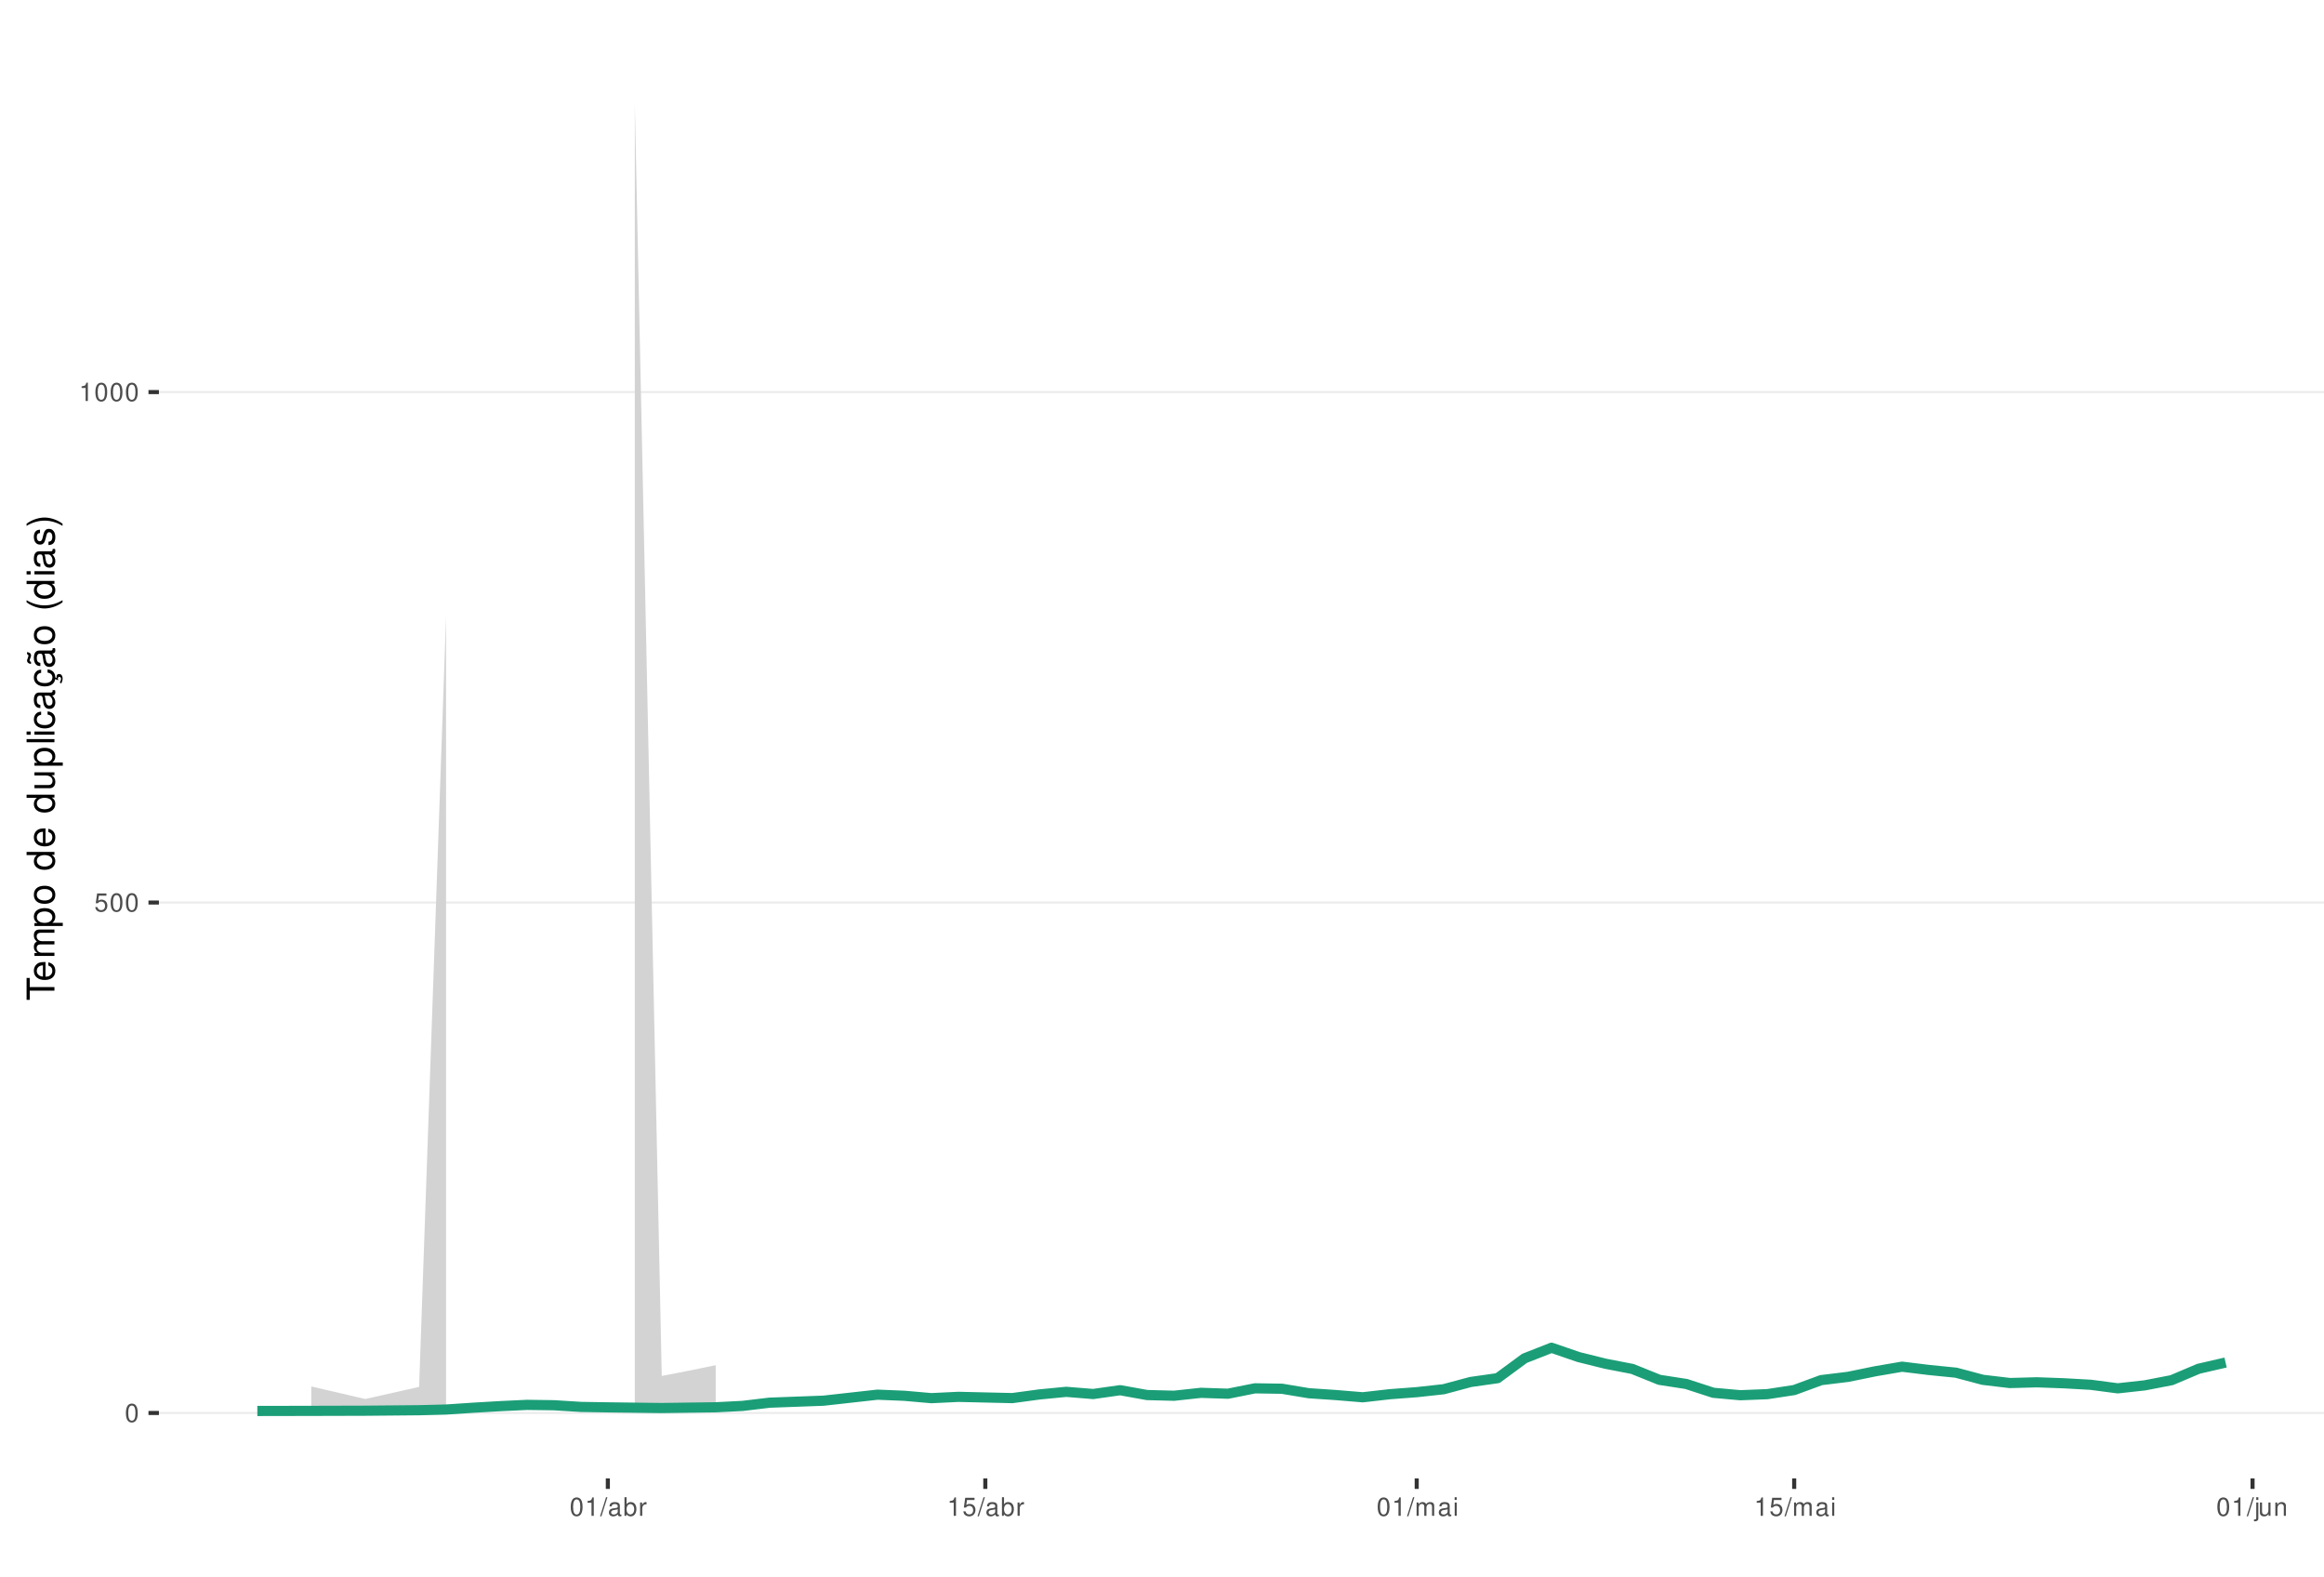
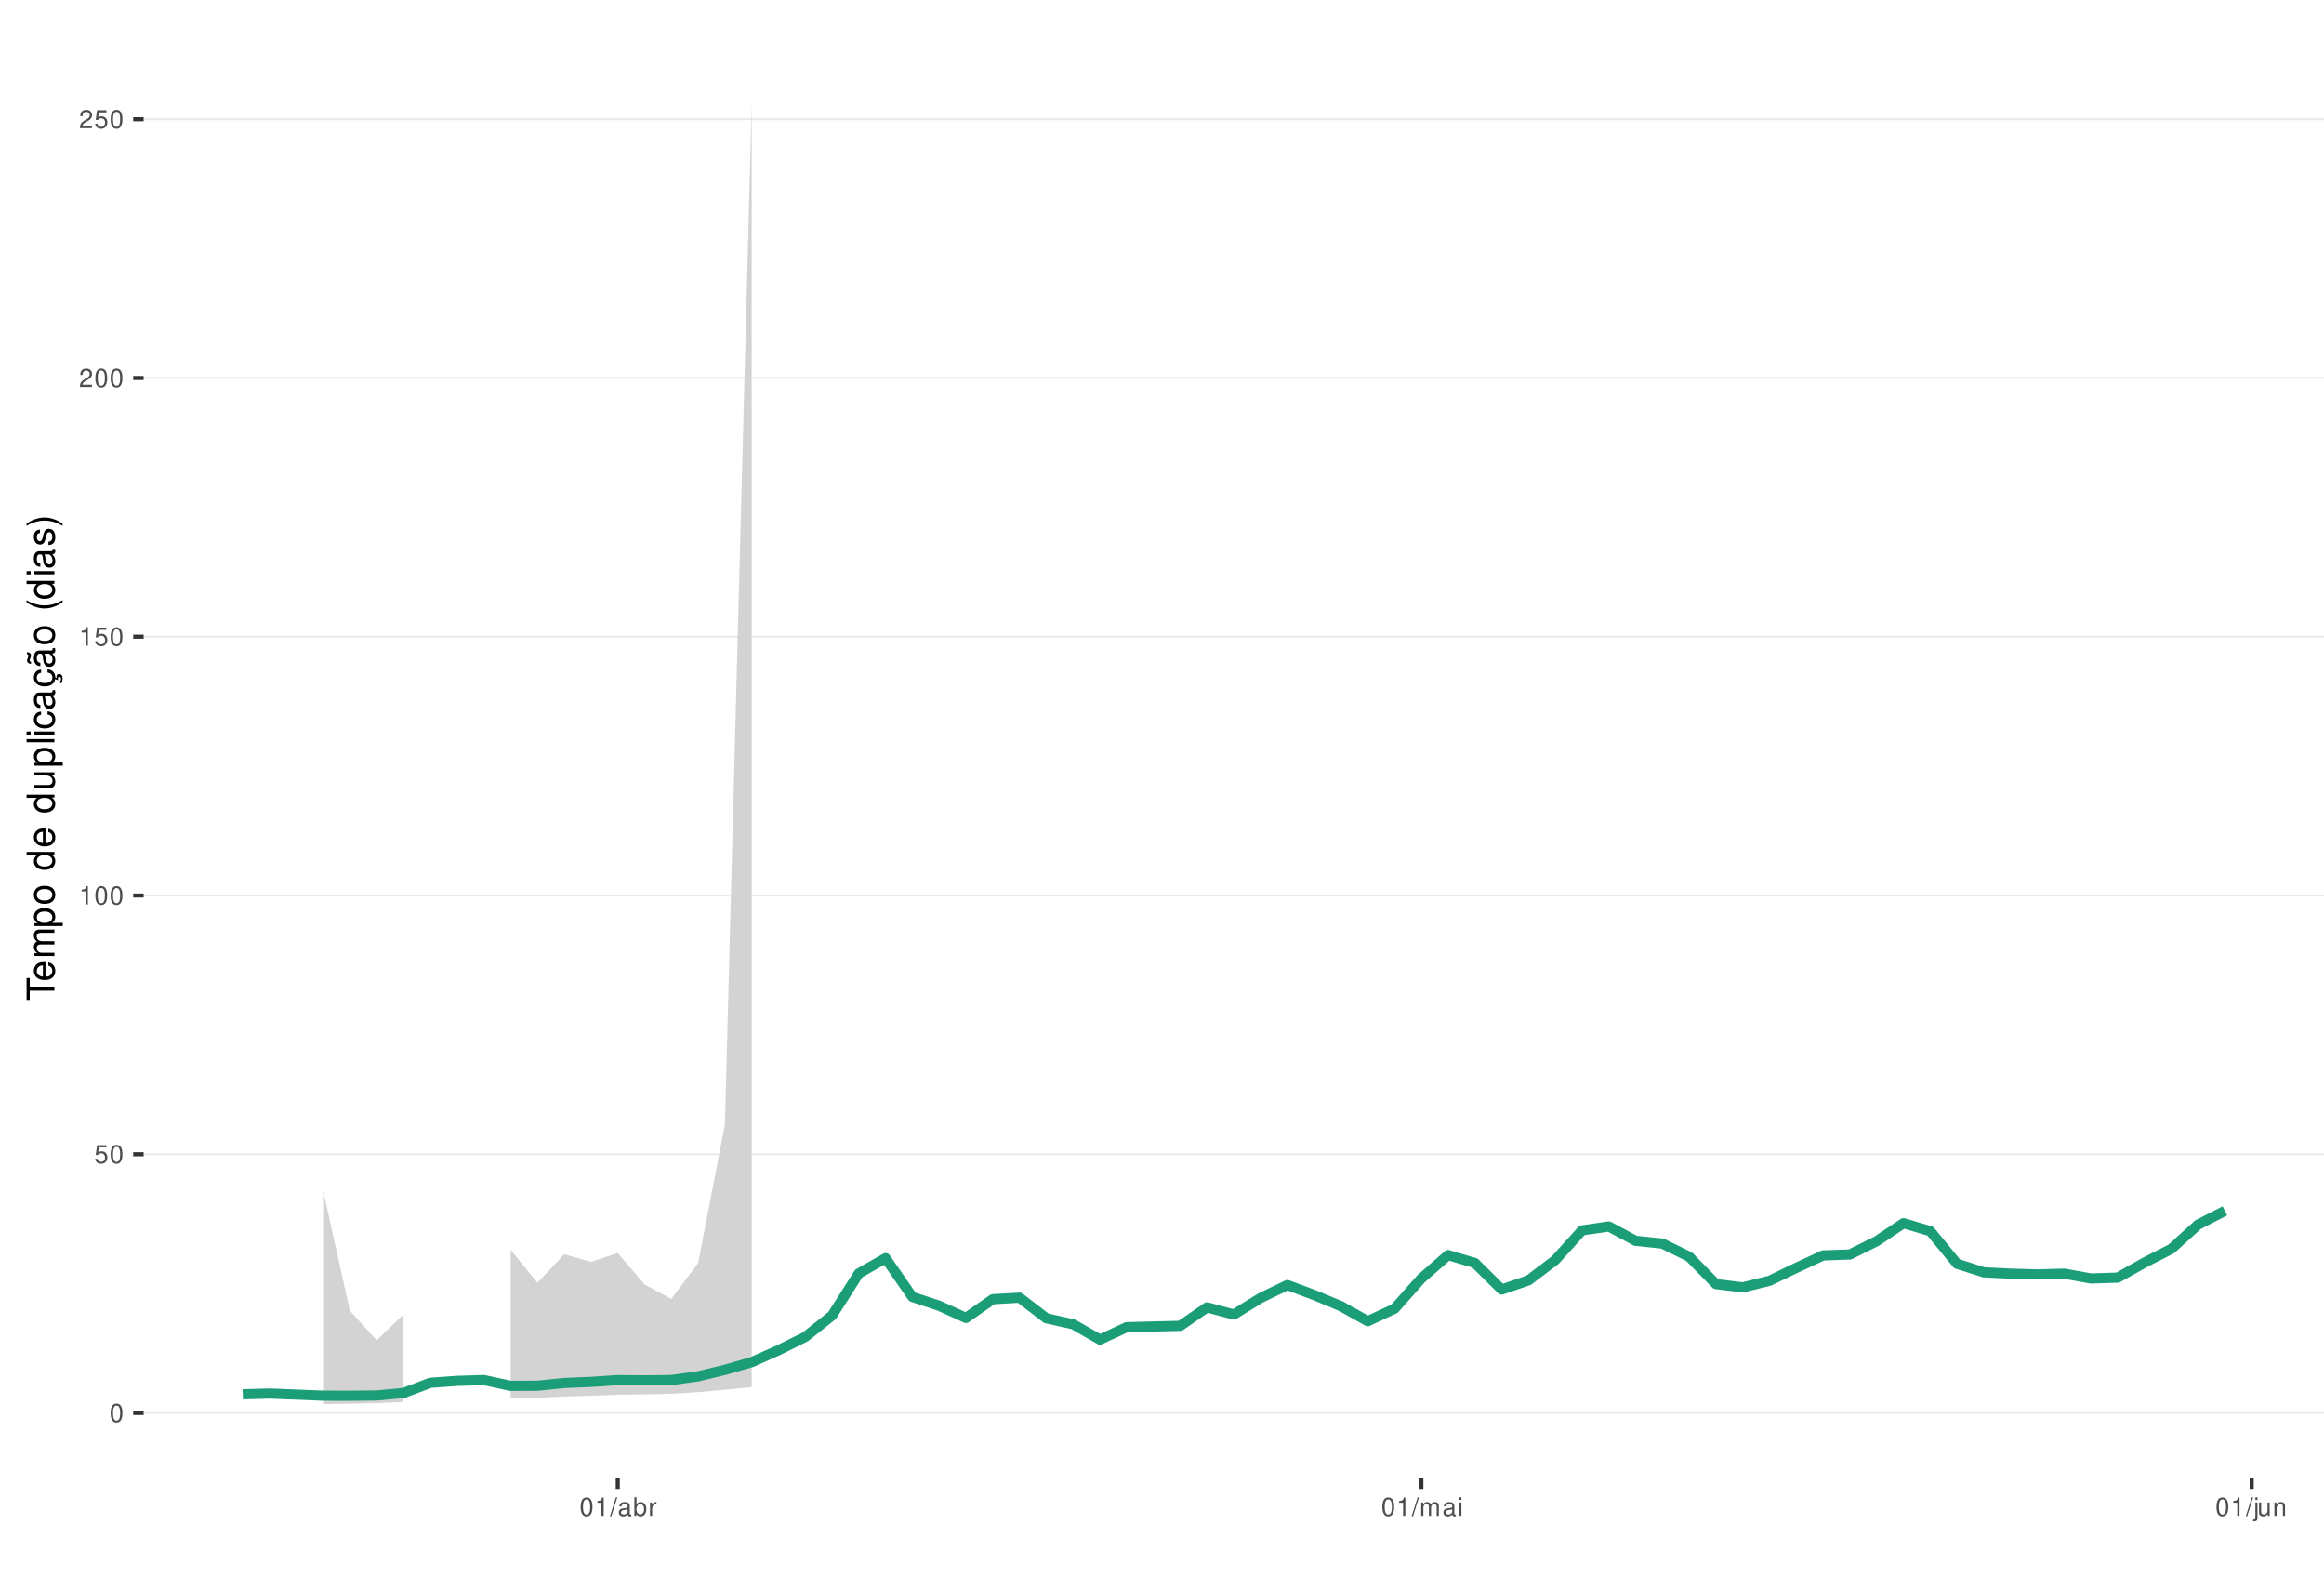
<svg xmlns="http://www.w3.org/2000/svg" xmlns:xlink="http://www.w3.org/1999/xlink" width="609pt" height="413pt" viewBox="0 0 609 413" version="1.1">
  <defs>
    <g>
      <symbol overflow="visible" id="glyph0-0">
        <path style="stroke:none;" d="" />
      </symbol>
      <symbol overflow="visible" id="glyph0-1">
        <path style="stroke:none;" d="M 1.828 -4.812 C 1.391 -4.812 0.984 -4.609 0.75 -4.281 C 0.438 -3.859 0.281 -3.219 0.281 -2.328 C 0.281 -0.703 0.812 0.156 1.828 0.156 C 2.828 0.156 3.375 -0.703 3.375 -2.297 C 3.375 -3.219 3.234 -3.844 2.922 -4.281 C 2.672 -4.625 2.281 -4.812 1.828 -4.812 Z M 1.828 -4.297 C 2.469 -4.297 2.781 -3.641 2.781 -2.344 C 2.781 -0.969 2.469 -0.328 1.812 -0.328 C 1.203 -0.328 0.891 -1 0.891 -2.328 C 0.891 -3.641 1.203 -4.297 1.828 -4.297 Z M 1.828 -4.297 " />
      </symbol>
      <symbol overflow="visible" id="glyph0-2">
        <path style="stroke:none;" d="M 3.172 -4.719 L 0.734 -4.719 L 0.375 -2.156 L 0.922 -2.156 C 1.188 -2.469 1.422 -2.594 1.797 -2.594 C 2.422 -2.594 2.812 -2.156 2.812 -1.453 C 2.812 -0.781 2.422 -0.359 1.781 -0.359 C 1.266 -0.359 0.953 -0.625 0.812 -1.156 L 0.234 -1.156 C 0.312 -0.766 0.375 -0.578 0.516 -0.406 C 0.781 -0.047 1.266 0.156 1.797 0.156 C 2.75 0.156 3.422 -0.547 3.422 -1.531 C 3.422 -2.469 2.797 -3.109 1.891 -3.109 C 1.562 -3.109 1.297 -3.016 1.016 -2.828 L 1.203 -4.141 L 3.172 -4.141 Z M 3.172 -4.719 " />
      </symbol>
      <symbol overflow="visible" id="glyph0-3">
        <path style="stroke:none;" d="M 1.719 -3.422 L 1.719 0 L 2.312 0 L 2.312 -4.812 L 1.922 -4.812 C 1.719 -4.078 1.578 -3.969 0.672 -3.859 L 0.672 -3.422 Z M 1.719 -3.422 " />
      </symbol>
      <symbol overflow="visible" id="glyph0-4">
+         <path style="stroke:none;" d="M 3.375 -0.578 L 0.891 -0.578 C 0.938 -0.984 1.156 -1.234 1.734 -1.578 L 2.406 -1.953 C 3.062 -2.328 3.406 -2.812 3.406 -3.406 C 3.406 -3.812 3.234 -4.188 2.969 -4.438 C 2.688 -4.688 2.344 -4.812 1.891 -4.812 C 1.297 -4.812 0.844 -4.594 0.578 -4.188 C 0.422 -3.938 0.344 -3.641 0.328 -3.141 L 0.922 -3.141 C 0.938 -3.469 0.984 -3.672 1.062 -3.828 C 1.219 -4.125 1.516 -4.297 1.875 -4.297 C 2.406 -4.297 2.797 -3.906 2.797 -3.391 C 2.797 -3.016 2.578 -2.672 2.156 -2.438 L 1.547 -2.078 C 0.562 -1.516 0.281 -1.062 0.219 0 L 3.375 0 Z M 3.375 -0.578 " />
+       </symbol>
+       <symbol overflow="visible" id="glyph0-5">
        <path style="stroke:none;" d="M 1.531 -4.859 L -0.047 0.141 L 0.312 0.141 L 1.891 -4.859 Z M 1.531 -4.859 " />
      </symbol>
-       <symbol overflow="visible" id="glyph0-5">
+       <symbol overflow="visible" id="glyph0-6">
        <path style="stroke:none;" d="M 3.562 -0.328 C 3.5 -0.312 3.469 -0.312 3.438 -0.312 C 3.25 -0.312 3.141 -0.406 3.141 -0.578 L 3.141 -2.641 C 3.141 -3.25 2.688 -3.594 1.828 -3.594 C 1.312 -3.594 0.906 -3.438 0.672 -3.188 C 0.516 -3 0.453 -2.797 0.438 -2.453 L 0.984 -2.453 C 1.031 -2.875 1.297 -3.078 1.812 -3.078 C 2.312 -3.078 2.594 -2.891 2.594 -2.562 L 2.594 -2.406 C 2.578 -2.172 2.469 -2.078 2.016 -2.031 C 1.219 -1.922 1.109 -1.891 0.891 -1.812 C 0.484 -1.641 0.281 -1.328 0.281 -0.875 C 0.281 -0.25 0.719 0.156 1.422 0.156 C 1.859 0.156 2.219 0 2.609 -0.359 C 2.656 0 2.828 0.156 3.188 0.156 C 3.297 0.156 3.375 0.141 3.562 0.094 Z M 2.594 -1.094 C 2.594 -0.906 2.531 -0.797 2.375 -0.641 C 2.141 -0.438 1.875 -0.328 1.547 -0.328 C 1.109 -0.328 0.859 -0.547 0.859 -0.891 C 0.859 -1.266 1.094 -1.438 1.703 -1.531 C 2.297 -1.609 2.406 -1.641 2.594 -1.719 Z M 2.594 -1.094 " />
      </symbol>
-       <symbol overflow="visible" id="glyph0-6">
+       <symbol overflow="visible" id="glyph0-7">
        <path style="stroke:none;" d="M 0.359 -4.859 L 0.359 0 L 0.859 0 L 0.859 -0.453 C 1.125 -0.047 1.484 0.156 1.969 0.156 C 2.875 0.156 3.484 -0.594 3.484 -1.75 C 3.484 -2.891 2.922 -3.594 1.984 -3.594 C 1.516 -3.594 1.172 -3.406 0.906 -3.016 L 0.906 -4.859 Z M 1.891 -3.062 C 2.5 -3.062 2.906 -2.531 2.906 -1.703 C 2.906 -0.906 2.484 -0.359 1.891 -0.359 C 1.297 -0.359 0.906 -0.906 0.906 -1.719 C 0.906 -2.531 1.297 -3.062 1.891 -3.062 Z M 1.891 -3.062 " />
      </symbol>
-       <symbol overflow="visible" id="glyph0-7">
+       <symbol overflow="visible" id="glyph0-8">
        <path style="stroke:none;" d="M 0.453 -3.484 L 0.453 0 L 1.016 0 L 1.016 -1.812 C 1.031 -2.656 1.375 -3.016 2.141 -3 L 2.141 -3.562 C 2.047 -3.578 1.984 -3.594 1.922 -3.594 C 1.562 -3.594 1.297 -3.375 0.969 -2.859 L 0.969 -3.484 Z M 0.453 -3.484 " />
      </symbol>
-       <symbol overflow="visible" id="glyph0-8">
+       <symbol overflow="visible" id="glyph0-9">
        <path style="stroke:none;" d="M 0.469 -3.484 L 0.469 0 L 1.031 0 L 1.031 -2.188 C 1.031 -2.703 1.391 -3.109 1.844 -3.109 C 2.25 -3.109 2.484 -2.844 2.484 -2.406 L 2.484 0 L 3.047 0 L 3.047 -2.188 C 3.047 -2.703 3.422 -3.109 3.875 -3.109 C 4.266 -3.109 4.516 -2.844 4.516 -2.406 L 4.516 0 L 5.078 0 L 5.078 -2.609 C 5.078 -3.234 4.719 -3.594 4.062 -3.594 C 3.594 -3.594 3.312 -3.453 2.984 -3.062 C 2.781 -3.422 2.5 -3.594 2.047 -3.594 C 1.578 -3.594 1.266 -3.422 0.984 -3 L 0.984 -3.484 Z M 0.469 -3.484 " />
      </symbol>
-       <symbol overflow="visible" id="glyph0-9">
+       <symbol overflow="visible" id="glyph0-10">
        <path style="stroke:none;" d="M 1 -3.484 L 0.453 -3.484 L 0.453 0 L 1 0 Z M 1 -4.859 L 0.438 -4.859 L 0.438 -4.156 L 1 -4.156 Z M 1 -4.859 " />
      </symbol>
-       <symbol overflow="visible" id="glyph0-10">
+       <symbol overflow="visible" id="glyph0-11">
        <path style="stroke:none;" d="M 0.469 -3.484 L 0.469 0.5 C 0.469 0.859 0.359 0.969 0.016 0.969 C -0.031 0.969 -0.047 0.969 -0.125 0.953 L -0.125 1.438 C -0.047 1.438 -0.016 1.453 0.062 1.453 C 0.688 1.453 1.016 1.203 1.016 0.719 L 1.016 -3.484 Z M 1.016 -4.859 L 0.469 -4.859 L 0.469 -4.156 L 1.016 -4.156 Z M 1.016 -4.859 " />
      </symbol>
-       <symbol overflow="visible" id="glyph0-11">
+       <symbol overflow="visible" id="glyph0-12">
        <path style="stroke:none;" d="M 3.203 0 L 3.203 -3.484 L 2.656 -3.484 L 2.656 -1.516 C 2.656 -0.797 2.281 -0.328 1.703 -0.328 C 1.266 -0.328 0.984 -0.594 0.984 -1.016 L 0.984 -3.484 L 0.438 -3.484 L 0.438 -0.797 C 0.438 -0.219 0.859 0.156 1.547 0.156 C 2.062 0.156 2.391 -0.031 2.703 -0.484 L 2.703 0 Z M 3.203 0 " />
      </symbol>
-       <symbol overflow="visible" id="glyph0-12">
+       <symbol overflow="visible" id="glyph0-13">
        <path style="stroke:none;" d="M 0.469 -3.484 L 0.469 0 L 1.031 0 L 1.031 -1.922 C 1.031 -2.641 1.391 -3.109 1.969 -3.109 C 2.406 -3.109 2.688 -2.828 2.688 -2.422 L 2.688 0 L 3.234 0 L 3.234 -2.641 C 3.234 -3.219 2.812 -3.594 2.141 -3.594 C 1.625 -3.594 1.281 -3.391 0.984 -2.906 L 0.984 -3.484 Z M 0.469 -3.484 " />
      </symbol>
      <symbol overflow="visible" id="glyph1-0">
        <path style="stroke:none;" d="" />
      </symbol>
      <symbol overflow="visible" id="glyph1-1">
        <path style="stroke:none;" d="M -6.469 -3.547 L -6.469 -5.938 L -7.297 -5.938 L -7.297 -0.203 L -6.469 -0.203 L -6.469 -2.609 L 0 -2.609 L 0 -3.547 Z M -6.469 -3.547 " />
      </symbol>
      <symbol overflow="visible" id="glyph1-2">
        <path style="stroke:none;" d="M -2.344 -5.125 C -3.141 -5.125 -3.625 -5.062 -4.016 -4.922 C -4.875 -4.578 -5.391 -3.781 -5.391 -2.797 C -5.391 -1.344 -4.281 -0.406 -2.547 -0.406 C -0.812 -0.406 0.234 -1.297 0.234 -2.781 C 0.234 -3.984 -0.453 -4.812 -1.594 -5.016 L -1.594 -4.188 C -0.906 -3.953 -0.547 -3.484 -0.547 -2.812 C -0.547 -2.281 -0.781 -1.828 -1.219 -1.547 C -1.516 -1.344 -1.812 -1.281 -2.344 -1.266 Z M -3.016 -1.297 C -3.984 -1.359 -4.625 -1.953 -4.625 -2.797 C -4.625 -3.641 -3.953 -4.234 -3.016 -4.234 Z M -3.016 -1.297 " />
      </symbol>
      <symbol overflow="visible" id="glyph1-3">
        <path style="stroke:none;" d="M -5.234 -0.703 L 0 -0.703 L 0 -1.547 L -3.297 -1.547 C -4.047 -1.547 -4.656 -2.094 -4.656 -2.766 C -4.656 -3.391 -4.281 -3.734 -3.609 -3.734 L 0 -3.734 L 0 -4.578 L -3.297 -4.578 C -4.047 -4.578 -4.656 -5.125 -4.656 -5.812 C -4.656 -6.422 -4.266 -6.781 -3.609 -6.781 L 0 -6.781 L 0 -7.625 L -3.938 -7.625 C -4.875 -7.625 -5.391 -7.078 -5.391 -6.094 C -5.391 -5.406 -5.188 -4.984 -4.594 -4.484 C -5.156 -4.188 -5.391 -3.766 -5.391 -3.078 C -5.391 -2.375 -5.125 -1.906 -4.5 -1.469 L -5.234 -1.469 Z M -5.234 -0.703 " />
      </symbol>
      <symbol overflow="visible" id="glyph1-4">
        <path style="stroke:none;" d="M 2.188 -0.547 L 2.188 -1.375 L -0.547 -1.375 C -0.016 -1.812 0.234 -2.312 0.234 -2.984 C 0.234 -4.344 -0.859 -5.234 -2.531 -5.234 C -4.297 -5.234 -5.391 -4.375 -5.391 -2.984 C -5.391 -2.266 -5.062 -1.703 -4.453 -1.312 L -5.234 -1.312 L -5.234 -0.547 Z M -4.609 -2.844 C -4.609 -3.766 -3.797 -4.359 -2.547 -4.359 C -1.359 -4.359 -0.547 -3.75 -0.547 -2.844 C -0.547 -1.953 -1.344 -1.375 -2.578 -1.375 C -3.812 -1.375 -4.609 -1.953 -4.609 -2.844 Z M -4.609 -2.844 " />
      </symbol>
      <symbol overflow="visible" id="glyph1-5">
        <path style="stroke:none;" d="M -5.391 -2.719 C -5.391 -1.234 -4.344 -0.359 -2.578 -0.359 C -0.812 -0.359 0.234 -1.234 0.234 -2.734 C 0.234 -4.203 -0.812 -5.094 -2.547 -5.094 C -4.359 -5.094 -5.391 -4.234 -5.391 -2.719 Z M -4.625 -2.734 C -4.625 -3.672 -3.844 -4.234 -2.547 -4.234 C -1.312 -4.234 -0.547 -3.656 -0.547 -2.734 C -0.547 -1.797 -1.312 -1.234 -2.578 -1.234 C -3.844 -1.234 -4.625 -1.797 -4.625 -2.734 Z M -4.625 -2.734 " />
      </symbol>
      <symbol overflow="visible" id="glyph1-6">
        <path style="stroke:none;" d="" />
      </symbol>
      <symbol overflow="visible" id="glyph1-7">
        <path style="stroke:none;" d="M -7.297 -4.953 L -7.297 -4.125 L -4.578 -4.125 C -5.109 -3.766 -5.391 -3.203 -5.391 -2.516 C -5.391 -1.156 -4.297 -0.266 -2.625 -0.266 C -0.859 -0.266 0.234 -1.125 0.234 -2.547 C 0.234 -3.266 -0.047 -3.766 -0.688 -4.203 L 0 -4.203 L 0 -4.953 Z M -4.609 -2.656 C -4.609 -3.547 -3.812 -4.125 -2.562 -4.125 C -1.344 -4.125 -0.547 -3.547 -0.547 -2.656 C -0.547 -1.734 -1.359 -1.125 -2.578 -1.125 C -3.797 -1.125 -4.609 -1.734 -4.609 -2.656 Z M -4.609 -2.656 " />
      </symbol>
      <symbol overflow="visible" id="glyph1-8">
        <path style="stroke:none;" d="M 0 -4.812 L -5.234 -4.812 L -5.234 -3.984 L -2.266 -3.984 C -1.203 -3.984 -0.5 -3.438 -0.5 -2.562 C -0.5 -1.906 -0.906 -1.484 -1.531 -1.484 L -5.234 -1.484 L -5.234 -0.656 L -1.203 -0.656 C -0.328 -0.656 0.234 -1.297 0.234 -2.312 C 0.234 -3.094 -0.047 -3.578 -0.734 -4.062 L 0 -4.062 Z M 0 -4.812 " />
      </symbol>
      <symbol overflow="visible" id="glyph1-9">
        <path style="stroke:none;" d="M -7.297 -1.516 L -7.297 -0.688 L 0 -0.688 L 0 -1.516 Z M -7.297 -1.516 " />
      </symbol>
      <symbol overflow="visible" id="glyph1-10">
        <path style="stroke:none;" d="M -5.234 -1.5 L -5.234 -0.672 L 0 -0.672 L 0 -1.5 Z M -7.297 -1.5 L -7.297 -0.656 L -6.234 -0.656 L -6.234 -1.5 Z M -7.297 -1.5 " />
      </symbol>
      <symbol overflow="visible" id="glyph1-11">
        <path style="stroke:none;" d="M -3.484 -4.703 C -3.984 -4.672 -4.312 -4.562 -4.609 -4.359 C -5.094 -4 -5.391 -3.375 -5.391 -2.641 C -5.391 -1.219 -4.266 -0.312 -2.531 -0.312 C -0.844 -0.312 0.234 -1.203 0.234 -2.625 C 0.234 -3.875 -0.516 -4.672 -1.797 -4.766 L -1.797 -3.938 C -0.953 -3.797 -0.547 -3.359 -0.547 -2.656 C -0.547 -1.734 -1.297 -1.188 -2.531 -1.188 C -3.844 -1.188 -4.625 -1.719 -4.625 -2.625 C -4.625 -3.328 -4.203 -3.766 -3.484 -3.875 Z M -3.484 -4.703 " />
      </symbol>
      <symbol overflow="visible" id="glyph1-12">
        <path style="stroke:none;" d="M -0.484 -5.344 C -0.469 -5.266 -0.469 -5.219 -0.469 -5.172 C -0.469 -4.875 -0.625 -4.719 -0.875 -4.719 L -3.953 -4.719 C -4.891 -4.719 -5.391 -4.047 -5.391 -2.75 C -5.391 -1.984 -5.172 -1.375 -4.781 -1.016 C -4.516 -0.766 -4.203 -0.672 -3.688 -0.656 L -3.688 -1.484 C -4.328 -1.562 -4.625 -1.938 -4.625 -2.719 C -4.625 -3.484 -4.344 -3.891 -3.844 -3.891 L -3.625 -3.891 C -3.266 -3.875 -3.125 -3.703 -3.047 -3.016 C -2.891 -1.844 -2.844 -1.656 -2.719 -1.344 C -2.453 -0.734 -2 -0.422 -1.312 -0.422 C -0.375 -0.422 0.234 -1.078 0.234 -2.141 C 0.234 -2.797 0 -3.328 -0.547 -3.922 C 0 -3.984 0.234 -4.234 0.234 -4.781 C 0.234 -4.953 0.203 -5.062 0.141 -5.344 Z M -1.656 -3.891 C -1.375 -3.891 -1.203 -3.812 -0.969 -3.562 C -0.656 -3.219 -0.5 -2.812 -0.5 -2.312 C -0.5 -1.672 -0.812 -1.297 -1.344 -1.297 C -1.891 -1.297 -2.172 -1.656 -2.297 -2.547 C -2.422 -3.438 -2.453 -3.609 -2.594 -3.891 Z M -1.656 -3.891 " />
      </symbol>
      <symbol overflow="visible" id="glyph1-13">
        <path style="stroke:none;" d="M 0.234 -2.641 C 0.234 -3.875 -0.547 -4.703 -1.797 -4.766 L -1.797 -3.938 C -0.953 -3.797 -0.531 -3.359 -0.531 -2.656 C -0.531 -1.734 -1.281 -1.188 -2.516 -1.188 C -3.844 -1.188 -4.625 -1.719 -4.625 -2.625 C -4.625 -3.328 -4.203 -3.766 -3.484 -3.875 L -3.484 -4.703 C -3.984 -4.672 -4.312 -4.562 -4.609 -4.359 C -5.094 -4 -5.391 -3.375 -5.391 -2.641 C -5.391 -1.219 -4.266 -0.312 -2.531 -0.312 C -1.469 -0.312 -0.625 -0.672 -0.156 -1.312 C 0.047 -1.594 0.125 -1.812 0.203 -2.25 L 0.922 -1.938 L 0.984 -2.062 C 0.938 -2.188 0.906 -2.25 0.906 -2.375 C 0.906 -2.656 1.047 -2.828 1.281 -2.828 C 1.547 -2.828 1.734 -2.594 1.734 -2.297 C 1.734 -2.031 1.672 -1.844 1.438 -1.406 L 1.406 -1.312 L 1.812 -1.094 C 2.078 -1.75 2.141 -1.953 2.141 -2.344 C 2.141 -3.109 1.781 -3.578 1.203 -3.578 C 0.781 -3.578 0.547 -3.297 0.547 -2.797 C 0.547 -2.703 0.547 -2.641 0.562 -2.516 Z M 0.234 -2.641 " />
      </symbol>
      <symbol overflow="visible" id="glyph1-14">
        <path style="stroke:none;" d="M -0.484 -5.344 C -0.469 -5.266 -0.469 -5.219 -0.469 -5.172 C -0.469 -4.875 -0.625 -4.719 -0.875 -4.719 L -3.953 -4.719 C -4.891 -4.719 -5.391 -4.047 -5.391 -2.75 C -5.391 -1.984 -5.172 -1.375 -4.781 -1.016 C -4.516 -0.766 -4.203 -0.672 -3.688 -0.656 L -3.688 -1.484 C -4.328 -1.562 -4.625 -1.938 -4.625 -2.719 C -4.625 -3.484 -4.344 -3.891 -3.844 -3.891 L -3.625 -3.891 C -3.266 -3.875 -3.125 -3.703 -3.047 -3.016 C -2.891 -1.844 -2.844 -1.656 -2.719 -1.344 C -2.453 -0.734 -2 -0.422 -1.312 -0.422 C -0.375 -0.422 0.234 -1.078 0.234 -2.141 C 0.234 -2.797 0 -3.328 -0.547 -3.922 C 0 -3.984 0.234 -4.234 0.234 -4.781 C 0.234 -4.953 0.203 -5.062 0.141 -5.344 Z M -1.656 -3.891 C -1.375 -3.891 -1.203 -3.812 -0.969 -3.562 C -0.656 -3.219 -0.5 -2.812 -0.5 -2.312 C -0.5 -1.672 -0.812 -1.297 -1.344 -1.297 C -1.891 -1.297 -2.172 -1.656 -2.297 -2.547 C -2.422 -3.438 -2.453 -3.609 -2.594 -3.891 Z M -7.172 -3.75 C -6.922 -3.672 -6.812 -3.547 -6.812 -3.375 C -6.812 -3.25 -6.875 -2.984 -6.984 -2.734 C -7.156 -2.312 -7.172 -2.25 -7.172 -2.047 C -7.172 -1.594 -6.797 -1.297 -6.141 -1.188 L -6.141 -1.766 C -6.375 -1.812 -6.5 -1.938 -6.5 -2.094 C -6.5 -2.203 -6.469 -2.344 -6.375 -2.578 C -6.156 -3.156 -6.125 -3.234 -6.125 -3.438 C -6.125 -3.922 -6.484 -4.219 -7.172 -4.312 Z M -7.172 -3.75 " />
      </symbol>
      <symbol overflow="visible" id="glyph1-15">
        <path style="stroke:none;" d="M -7.297 -2.359 C -5.984 -1.359 -4.156 -0.734 -2.594 -0.734 C -1.016 -0.734 0.812 -1.359 2.125 -2.359 L 2.125 -2.906 C 0.688 -2.031 -0.984 -1.547 -2.594 -1.547 C -4.188 -1.547 -5.875 -2.031 -7.297 -2.906 Z M -7.297 -2.359 " />
      </symbol>
      <symbol overflow="visible" id="glyph1-16">
        <path style="stroke:none;" d="M -3.781 -4.375 C -4.812 -4.375 -5.391 -3.688 -5.391 -2.484 C -5.391 -1.266 -4.766 -0.469 -3.797 -0.469 C -2.969 -0.469 -2.578 -0.891 -2.281 -2.125 L -2.094 -2.906 C -1.953 -3.484 -1.734 -3.719 -1.375 -3.719 C -0.875 -3.719 -0.547 -3.234 -0.547 -2.5 C -0.547 -2.047 -0.672 -1.672 -0.891 -1.453 C -1.047 -1.328 -1.188 -1.266 -1.562 -1.219 L -1.562 -0.344 C -0.344 -0.375 0.234 -1.062 0.234 -2.438 C 0.234 -3.75 -0.422 -4.594 -1.438 -4.594 C -2.203 -4.594 -2.641 -4.156 -2.891 -3.109 L -3.078 -2.312 C -3.234 -1.625 -3.453 -1.344 -3.828 -1.344 C -4.312 -1.344 -4.625 -1.766 -4.625 -2.453 C -4.625 -3.125 -4.328 -3.484 -3.781 -3.5 Z M -3.781 -4.375 " />
      </symbol>
      <symbol overflow="visible" id="glyph1-17">
        <path style="stroke:none;" d="M 2.125 -0.938 C 0.812 -1.938 -1.016 -2.562 -2.578 -2.562 C -4.156 -2.562 -5.984 -1.938 -7.297 -0.938 L -7.297 -0.375 C -5.859 -1.266 -4.188 -1.75 -2.578 -1.75 C -0.984 -1.75 0.703 -1.266 2.125 -0.375 Z M 2.125 -0.938 " />
      </symbol>
    </g>
    <clipPath id="clip1">
-       <path d="M 41.645 9.961 L 609 9.961 L 609 387.328 L 41.645 387.328 Z M 41.645 9.961 " />
+       <path d="M 37.645 9.961 L 609 9.961 L 609 387.328 L 37.645 387.328 Z M 37.645 9.961 " />
    </clipPath>
    <clipPath id="clip2">
-       <path d="M 41.645 369 L 609 369 L 609 371 L 41.645 371 Z M 41.645 369 " />
+       <path d="M 37.645 369 L 609 369 L 609 371 L 37.645 371 Z M 37.645 369 " />
    </clipPath>
    <clipPath id="clip3">
-       <path d="M 41.645 236 L 609 236 L 609 237 L 41.645 237 Z M 41.645 236 " />
+       <path d="M 37.645 302 L 609 302 L 609 303 L 37.645 303 Z M 37.645 302 " />
    </clipPath>
    <clipPath id="clip4">
-       <path d="M 41.645 102 L 609 102 L 609 103 L 41.645 103 Z M 41.645 102 " />
+       <path d="M 37.645 234 L 609 234 L 609 235 L 37.645 235 Z M 37.645 234 " />
+     </clipPath>
+     <clipPath id="clip5">
+       <path d="M 37.645 166 L 609 166 L 609 168 L 37.645 168 Z M 37.645 166 " />
+     </clipPath>
+     <clipPath id="clip6">
+       <path d="M 37.645 98 L 609 98 L 609 100 L 37.645 100 Z M 37.645 98 " />
+     </clipPath>
+     <clipPath id="clip7">
+       <path d="M 37.645 30 L 609 30 L 609 32 L 37.645 32 Z M 37.645 30 " />
    </clipPath>
  </defs>
  <g id="surface339">
    <rect x="0" y="0" width="609" height="413" style="fill:rgb(100%,100%,100%);fill-opacity:1;stroke:none;" />
    <rect x="0" y="0" width="609" height="413" style="fill:rgb(100%,100%,100%);fill-opacity:1;stroke:none;" />
    <path style="fill:none;stroke-width:1.067;stroke-linecap:round;stroke-linejoin:round;stroke:rgb(100%,100%,100%);stroke-opacity:1;stroke-miterlimit:10;" d="M 0 413 L 609 413 L 609 0 L 0 0 Z M 0 413 " />
    <g clip-path="url(#clip1)" clip-rule="nonzero">
-       <path style=" stroke:none;fill-rule:nonzero;fill:rgb(100%,100%,100%);fill-opacity:1;" d="M 41.645 387.328 L 609 387.328 L 609 9.961 L 41.645 9.961 Z M 41.645 387.328 " />
+       <path style=" stroke:none;fill-rule:nonzero;fill:rgb(100%,100%,100%);fill-opacity:1;" d="M 37.645 387.328 L 609 387.328 L 609 9.961 L 37.645 9.961 Z M 37.645 387.328 " />
    </g>
    <g clip-path="url(#clip2)" clip-rule="nonzero">
-       <path style="fill:none;stroke-width:0.533;stroke-linecap:butt;stroke-linejoin:round;stroke:rgb(92.157%,92.157%,92.157%);stroke-opacity:1;stroke-miterlimit:10;" d="M 41.645 370.176 L 609 370.176 " />
+       <path style="fill:none;stroke-width:0.533;stroke-linecap:butt;stroke-linejoin:round;stroke:rgb(92.157%,92.157%,92.157%);stroke-opacity:1;stroke-miterlimit:10;" d="M 37.645 370.176 L 609 370.176 " />
    </g>
    <g clip-path="url(#clip3)" clip-rule="nonzero">
-       <path style="fill:none;stroke-width:0.533;stroke-linecap:butt;stroke-linejoin:round;stroke:rgb(92.157%,92.157%,92.157%);stroke-opacity:1;stroke-miterlimit:10;" d="M 41.645 236.445 L 609 236.445 " />
+       <path style="fill:none;stroke-width:0.533;stroke-linecap:butt;stroke-linejoin:round;stroke:rgb(92.157%,92.157%,92.157%);stroke-opacity:1;stroke-miterlimit:10;" d="M 37.645 302.387 L 609 302.387 " />
    </g>
    <g clip-path="url(#clip4)" clip-rule="nonzero">
-       <path style="fill:none;stroke-width:0.533;stroke-linecap:butt;stroke-linejoin:round;stroke:rgb(92.157%,92.157%,92.157%);stroke-opacity:1;stroke-miterlimit:10;" d="M 41.645 102.715 L 609 102.715 " />
-     </g>
-     <path style=" stroke:none;fill-rule:nonzero;fill:rgb(82.745%,82.745%,82.745%);fill-opacity:1;" d="M 81.566 363.227 L 95.695 366.512 L 109.828 363.34 L 116.891 161.508 L 116.891 369.734 L 109.828 369.805 L 95.695 369.863 L 81.566 369.898 Z M 81.566 363.227 " />
-     <path style=" stroke:none;fill-rule:nonzero;fill:rgb(82.745%,82.745%,82.745%);fill-opacity:1;" d="M 166.352 27.117 L 173.414 360.477 L 180.48 359.102 L 187.547 357.652 L 187.547 369.387 L 180.48 369.438 L 173.414 369.484 L 166.352 369.488 Z M 166.352 27.117 " />
-     <path style="fill:none;stroke-width:2.667;stroke-linecap:butt;stroke-linejoin:round;stroke:rgb(10.588%,61.961%,46.667%);stroke-opacity:1;stroke-miterlimit:10;" d="M 67.434 369.648 L 81.566 369.621 L 95.695 369.582 L 109.828 369.453 L 116.891 369.273 L 123.957 368.801 L 131.023 368.387 L 138.09 368.051 L 145.152 368.145 L 152.219 368.59 L 159.285 368.703 L 166.352 368.793 L 173.414 368.879 L 187.547 368.684 L 194.613 368.32 L 201.676 367.477 L 215.809 366.953 L 229.938 365.379 L 237.004 365.672 L 244.07 366.293 L 251.137 365.949 L 265.266 366.277 L 272.332 365.324 L 279.398 364.637 L 286.461 365.207 L 293.527 364.207 L 300.594 365.477 L 307.66 365.66 L 314.723 364.895 L 321.789 365.129 L 328.855 363.715 L 335.922 363.824 L 342.984 365 L 350.051 365.477 L 357.117 366.062 L 364.184 365.258 L 371.246 364.723 L 378.312 363.953 L 385.379 362.055 L 392.445 361.055 L 399.508 355.859 L 406.574 353.086 L 413.641 355.516 L 420.707 357.273 L 427.77 358.641 L 434.836 361.488 L 441.902 362.582 L 448.969 364.887 L 456.031 365.523 L 463.098 365.246 L 470.164 364.168 L 477.23 361.57 L 484.297 360.707 L 491.359 359.262 L 498.426 358.047 L 505.492 358.91 L 512.559 359.617 L 519.621 361.492 L 526.688 362.328 L 533.754 362.137 L 540.82 362.391 L 547.883 362.789 L 554.949 363.719 L 562.016 362.941 L 569.082 361.578 L 576.145 358.59 L 583.211 356.961 " />
-     <g style="fill:rgb(30.196%,30.196%,30.196%);fill-opacity:1;">
-       <use xlink:href="#glyph0-1" x="32.715" y="372.523" />
-     </g>
-     <g style="fill:rgb(30.196%,30.196%,30.196%);fill-opacity:1;">
-       <use xlink:href="#glyph0-2" x="24.715" y="238.793" />
-       <use xlink:href="#glyph0-1" x="28.715" y="238.793" />
-       <use xlink:href="#glyph0-1" x="32.715" y="238.793" />
-     </g>
-     <g style="fill:rgb(30.196%,30.196%,30.196%);fill-opacity:1;">
-       <use xlink:href="#glyph0-3" x="20.715" y="105.062" />
-       <use xlink:href="#glyph0-1" x="24.715" y="105.062" />
-       <use xlink:href="#glyph0-1" x="28.715" y="105.062" />
-       <use xlink:href="#glyph0-1" x="32.715" y="105.062" />
-     </g>
-     <path style="fill:none;stroke-width:1.067;stroke-linecap:butt;stroke-linejoin:round;stroke:rgb(20%,20%,20%);stroke-opacity:1;stroke-miterlimit:10;" d="M 38.906 370.176 L 41.645 370.176 " />
-     <path style="fill:none;stroke-width:1.067;stroke-linecap:butt;stroke-linejoin:round;stroke:rgb(20%,20%,20%);stroke-opacity:1;stroke-miterlimit:10;" d="M 38.906 236.445 L 41.645 236.445 " />
-     <path style="fill:none;stroke-width:1.067;stroke-linecap:butt;stroke-linejoin:round;stroke:rgb(20%,20%,20%);stroke-opacity:1;stroke-miterlimit:10;" d="M 38.906 102.715 L 41.645 102.715 " />
-     <path style="fill:none;stroke-width:1.067;stroke-linecap:butt;stroke-linejoin:round;stroke:rgb(20%,20%,20%);stroke-opacity:1;stroke-miterlimit:10;" d="M 159.285 390.07 L 159.285 387.328 " />
-     <path style="fill:none;stroke-width:1.067;stroke-linecap:butt;stroke-linejoin:round;stroke:rgb(20%,20%,20%);stroke-opacity:1;stroke-miterlimit:10;" d="M 258.199 390.07 L 258.199 387.328 " />
-     <path style="fill:none;stroke-width:1.067;stroke-linecap:butt;stroke-linejoin:round;stroke:rgb(20%,20%,20%);stroke-opacity:1;stroke-miterlimit:10;" d="M 371.246 390.07 L 371.246 387.328 " />
-     <path style="fill:none;stroke-width:1.067;stroke-linecap:butt;stroke-linejoin:round;stroke:rgb(20%,20%,20%);stroke-opacity:1;stroke-miterlimit:10;" d="M 470.164 390.07 L 470.164 387.328 " />
-     <path style="fill:none;stroke-width:1.067;stroke-linecap:butt;stroke-linejoin:round;stroke:rgb(20%,20%,20%);stroke-opacity:1;stroke-miterlimit:10;" d="M 590.277 390.07 L 590.277 387.328 " />
-     <g style="fill:rgb(30.196%,30.196%,30.196%);fill-opacity:1;">
-       <use xlink:href="#glyph0-1" x="149.285" y="397.109" />
-       <use xlink:href="#glyph0-3" x="153.285" y="397.109" />
-       <use xlink:href="#glyph0-4" x="157.285" y="397.109" />
-       <use xlink:href="#glyph0-5" x="159.285" y="397.109" />
-       <use xlink:href="#glyph0-6" x="163.285" y="397.109" />
-       <use xlink:href="#glyph0-7" x="167.285" y="397.109" />
-     </g>
-     <g style="fill:rgb(30.196%,30.196%,30.196%);fill-opacity:1;">
-       <use xlink:href="#glyph0-3" x="248.199" y="397.109" />
-       <use xlink:href="#glyph0-2" x="252.199" y="397.109" />
-       <use xlink:href="#glyph0-4" x="256.199" y="397.109" />
-       <use xlink:href="#glyph0-5" x="258.199" y="397.109" />
-       <use xlink:href="#glyph0-6" x="262.199" y="397.109" />
-       <use xlink:href="#glyph0-7" x="266.199" y="397.109" />
-     </g>
-     <g style="fill:rgb(30.196%,30.196%,30.196%);fill-opacity:1;">
-       <use xlink:href="#glyph0-1" x="360.746" y="397.109" />
-       <use xlink:href="#glyph0-3" x="364.746" y="397.109" />
-       <use xlink:href="#glyph0-4" x="368.746" y="397.109" />
-       <use xlink:href="#glyph0-8" x="370.746" y="397.109" />
-       <use xlink:href="#glyph0-5" x="376.746" y="397.109" />
-       <use xlink:href="#glyph0-9" x="380.746" y="397.109" />
-     </g>
-     <g style="fill:rgb(30.196%,30.196%,30.196%);fill-opacity:1;">
-       <use xlink:href="#glyph0-3" x="459.664" y="397.109" />
-       <use xlink:href="#glyph0-2" x="463.664" y="397.109" />
-       <use xlink:href="#glyph0-4" x="467.664" y="397.109" />
-       <use xlink:href="#glyph0-8" x="469.664" y="397.109" />
-       <use xlink:href="#glyph0-5" x="475.664" y="397.109" />
-       <use xlink:href="#glyph0-9" x="479.664" y="397.109" />
-     </g>
-     <g style="fill:rgb(30.196%,30.196%,30.196%);fill-opacity:1;">
-       <use xlink:href="#glyph0-1" x="580.777" y="397.109" />
-       <use xlink:href="#glyph0-3" x="584.777" y="397.109" />
-       <use xlink:href="#glyph0-4" x="588.777" y="397.109" />
-       <use xlink:href="#glyph0-10" x="590.777" y="397.109" />
-       <use xlink:href="#glyph0-11" x="591.777" y="397.109" />
-       <use xlink:href="#glyph0-12" x="595.777" y="397.109" />
+       <path style="fill:none;stroke-width:0.533;stroke-linecap:butt;stroke-linejoin:round;stroke:rgb(92.157%,92.157%,92.157%);stroke-opacity:1;stroke-miterlimit:10;" d="M 37.645 234.594 L 609 234.594 " />
+     </g>
+     <g clip-path="url(#clip5)" clip-rule="nonzero">
+       <path style="fill:none;stroke-width:0.533;stroke-linecap:butt;stroke-linejoin:round;stroke:rgb(92.157%,92.157%,92.157%);stroke-opacity:1;stroke-miterlimit:10;" d="M 37.645 166.805 L 609 166.805 " />
+     </g>
+     <g clip-path="url(#clip6)" clip-rule="nonzero">
+       <path style="fill:none;stroke-width:0.533;stroke-linecap:butt;stroke-linejoin:round;stroke:rgb(92.157%,92.157%,92.157%);stroke-opacity:1;stroke-miterlimit:10;" d="M 37.645 99.016 L 609 99.016 " />
+     </g>
+     <g clip-path="url(#clip7)" clip-rule="nonzero">
+       <path style="fill:none;stroke-width:0.533;stroke-linecap:butt;stroke-linejoin:round;stroke:rgb(92.157%,92.157%,92.157%);stroke-opacity:1;stroke-miterlimit:10;" d="M 37.645 31.227 L 609 31.227 " />
+     </g>
+     <path style=" stroke:none;fill-rule:nonzero;fill:rgb(82.745%,82.745%,82.745%);fill-opacity:1;" d="M 84.672 311.875 L 91.691 343.395 L 98.711 351.137 L 105.73 344.359 L 105.73 367.293 L 98.711 367.598 L 91.691 367.746 L 84.672 367.859 Z M 84.672 311.875 " />
+     <path style=" stroke:none;fill-rule:nonzero;fill:rgb(82.745%,82.745%,82.745%);fill-opacity:1;" d="M 133.809 327.422 L 140.824 336.082 L 147.844 328.59 L 154.863 330.59 L 161.883 328.258 L 168.902 336.492 L 175.922 340.285 L 182.941 330.906 L 189.961 294.594 L 196.98 27.117 L 196.98 363.398 L 189.961 364.082 L 182.941 364.719 L 175.922 365.148 L 168.902 365.297 L 161.883 365.391 L 154.863 365.656 L 147.844 365.859 L 140.824 366.207 L 133.809 366.324 Z M 133.809 327.422 " />
+     <path style="fill:none;stroke-width:2.667;stroke-linecap:butt;stroke-linejoin:round;stroke:rgb(10.588%,61.961%,46.667%);stroke-opacity:1;stroke-miterlimit:10;" d="M 63.617 365.285 L 70.637 365.082 L 84.672 365.645 L 91.691 365.664 L 98.711 365.59 L 105.73 364.941 L 112.75 362.273 L 119.77 361.762 L 126.789 361.551 L 133.809 363.07 L 140.824 363.031 L 147.844 362.324 L 154.863 362.031 L 161.883 361.562 L 168.902 361.629 L 175.922 361.547 L 182.941 360.574 L 189.961 358.875 L 196.98 356.855 L 203.996 353.727 L 211.016 350.246 L 218.035 344.66 L 225.055 333.609 L 232.074 329.617 L 239.094 339.773 L 246.113 342.098 L 253.133 345.277 L 260.152 340.371 L 267.168 339.969 L 274.188 345.367 L 281.207 346.93 L 288.227 350.953 L 295.246 347.699 L 302.266 347.516 L 309.285 347.344 L 316.305 342.508 L 323.324 344.371 L 330.34 340.047 L 337.359 336.656 L 344.379 339.277 L 351.398 342.203 L 358.418 346.125 L 365.438 342.855 L 372.457 334.945 L 379.477 328.797 L 386.496 330.891 L 393.512 337.836 L 400.531 335.43 L 407.551 330.109 L 414.57 322.332 L 421.59 321.316 L 428.609 325.074 L 435.629 325.793 L 442.648 329.234 L 449.668 336.406 L 456.684 337.273 L 463.703 335.535 L 470.723 332.156 L 477.742 328.891 L 484.762 328.648 L 491.781 325.16 L 498.801 320.453 L 505.82 322.531 L 512.84 331.086 L 519.855 333.32 L 526.875 333.668 L 533.895 333.875 L 540.914 333.672 L 547.934 334.938 L 554.953 334.711 L 561.973 330.773 L 568.992 327.184 L 576.012 320.82 L 583.031 317.211 " />
+     <g style="fill:rgb(30.196%,30.196%,30.196%);fill-opacity:1;">
+       <use xlink:href="#glyph0-1" x="28.715" y="372.523" />
+     </g>
+     <g style="fill:rgb(30.196%,30.196%,30.196%);fill-opacity:1;">
+       <use xlink:href="#glyph0-2" x="24.715" y="304.734" />
+       <use xlink:href="#glyph0-1" x="28.715" y="304.734" />
+     </g>
+     <g style="fill:rgb(30.196%,30.196%,30.196%);fill-opacity:1;">
+       <use xlink:href="#glyph0-3" x="20.715" y="236.941" />
+       <use xlink:href="#glyph0-1" x="24.715" y="236.941" />
+       <use xlink:href="#glyph0-1" x="28.715" y="236.941" />
+     </g>
+     <g style="fill:rgb(30.196%,30.196%,30.196%);fill-opacity:1;">
+       <use xlink:href="#glyph0-3" x="20.715" y="169.152" />
+       <use xlink:href="#glyph0-2" x="24.715" y="169.152" />
+       <use xlink:href="#glyph0-1" x="28.715" y="169.152" />
+     </g>
+     <g style="fill:rgb(30.196%,30.196%,30.196%);fill-opacity:1;">
+       <use xlink:href="#glyph0-4" x="20.715" y="101.363" />
+       <use xlink:href="#glyph0-1" x="24.715" y="101.363" />
+       <use xlink:href="#glyph0-1" x="28.715" y="101.363" />
+     </g>
+     <g style="fill:rgb(30.196%,30.196%,30.196%);fill-opacity:1;">
+       <use xlink:href="#glyph0-4" x="20.715" y="33.574" />
+       <use xlink:href="#glyph0-2" x="24.715" y="33.574" />
+       <use xlink:href="#glyph0-1" x="28.715" y="33.574" />
+     </g>
+     <path style="fill:none;stroke-width:1.067;stroke-linecap:butt;stroke-linejoin:round;stroke:rgb(20%,20%,20%);stroke-opacity:1;stroke-miterlimit:10;" d="M 34.906 370.176 L 37.645 370.176 " />
+     <path style="fill:none;stroke-width:1.067;stroke-linecap:butt;stroke-linejoin:round;stroke:rgb(20%,20%,20%);stroke-opacity:1;stroke-miterlimit:10;" d="M 34.906 302.387 L 37.645 302.387 " />
+     <path style="fill:none;stroke-width:1.067;stroke-linecap:butt;stroke-linejoin:round;stroke:rgb(20%,20%,20%);stroke-opacity:1;stroke-miterlimit:10;" d="M 34.906 234.594 L 37.645 234.594 " />
+     <path style="fill:none;stroke-width:1.067;stroke-linecap:butt;stroke-linejoin:round;stroke:rgb(20%,20%,20%);stroke-opacity:1;stroke-miterlimit:10;" d="M 34.906 166.805 L 37.645 166.805 " />
+     <path style="fill:none;stroke-width:1.067;stroke-linecap:butt;stroke-linejoin:round;stroke:rgb(20%,20%,20%);stroke-opacity:1;stroke-miterlimit:10;" d="M 34.906 99.016 L 37.645 99.016 " />
+     <path style="fill:none;stroke-width:1.067;stroke-linecap:butt;stroke-linejoin:round;stroke:rgb(20%,20%,20%);stroke-opacity:1;stroke-miterlimit:10;" d="M 34.906 31.227 L 37.645 31.227 " />
+     <path style="fill:none;stroke-width:1.067;stroke-linecap:butt;stroke-linejoin:round;stroke:rgb(20%,20%,20%);stroke-opacity:1;stroke-miterlimit:10;" d="M 161.883 390.07 L 161.883 387.328 " />
+     <path style="fill:none;stroke-width:1.067;stroke-linecap:butt;stroke-linejoin:round;stroke:rgb(20%,20%,20%);stroke-opacity:1;stroke-miterlimit:10;" d="M 372.457 390.07 L 372.457 387.328 " />
+     <path style="fill:none;stroke-width:1.067;stroke-linecap:butt;stroke-linejoin:round;stroke:rgb(20%,20%,20%);stroke-opacity:1;stroke-miterlimit:10;" d="M 590.047 390.07 L 590.047 387.328 " />
+     <g style="fill:rgb(30.196%,30.196%,30.196%);fill-opacity:1;">
+       <use xlink:href="#glyph0-1" x="151.883" y="397.109" />
+       <use xlink:href="#glyph0-3" x="155.883" y="397.109" />
+       <use xlink:href="#glyph0-5" x="159.883" y="397.109" />
+       <use xlink:href="#glyph0-6" x="161.883" y="397.109" />
+       <use xlink:href="#glyph0-7" x="165.883" y="397.109" />
+       <use xlink:href="#glyph0-8" x="169.883" y="397.109" />
+     </g>
+     <g style="fill:rgb(30.196%,30.196%,30.196%);fill-opacity:1;">
+       <use xlink:href="#glyph0-1" x="361.957" y="397.109" />
+       <use xlink:href="#glyph0-3" x="365.957" y="397.109" />
+       <use xlink:href="#glyph0-5" x="369.957" y="397.109" />
+       <use xlink:href="#glyph0-9" x="371.957" y="397.109" />
+       <use xlink:href="#glyph0-6" x="377.957" y="397.109" />
+       <use xlink:href="#glyph0-10" x="381.957" y="397.109" />
+     </g>
+     <g style="fill:rgb(30.196%,30.196%,30.196%);fill-opacity:1;">
+       <use xlink:href="#glyph0-1" x="580.547" y="397.109" />
+       <use xlink:href="#glyph0-3" x="584.547" y="397.109" />
+       <use xlink:href="#glyph0-5" x="588.547" y="397.109" />
+       <use xlink:href="#glyph0-11" x="590.547" y="397.109" />
+       <use xlink:href="#glyph0-12" x="591.547" y="397.109" />
+       <use xlink:href="#glyph0-13" x="595.547" y="397.109" />
    </g>
    <g style="fill:rgb(0%,0%,0%);fill-opacity:1;">
      <use xlink:href="#glyph1-1" x="14.263" y="262.145" />
      <use xlink:href="#glyph1-2" x="14.263" y="257.145" />
      <use xlink:href="#glyph1-3" x="14.263" y="251.145" />
      <use xlink:href="#glyph1-4" x="14.263" y="243.145" />
      <use xlink:href="#glyph1-5" x="14.263" y="237.145" />
      <use xlink:href="#glyph1-6" x="14.263" y="231.145" />
      <use xlink:href="#glyph1-7" x="14.263" y="228.145" />
      <use xlink:href="#glyph1-2" x="14.263" y="222.145" />
      <use xlink:href="#glyph1-6" x="14.263" y="216.145" />
      <use xlink:href="#glyph1-7" x="14.263" y="213.145" />
      <use xlink:href="#glyph1-8" x="14.263" y="207.145" />
      <use xlink:href="#glyph1-4" x="14.263" y="201.145" />
      <use xlink:href="#glyph1-9" x="14.263" y="195.145" />
      <use xlink:href="#glyph1-10" x="14.263" y="193.145" />
      <use xlink:href="#glyph1-11" x="14.263" y="191.145" />
      <use xlink:href="#glyph1-12" x="14.263" y="186.145" />
      <use xlink:href="#glyph1-13" x="14.263" y="180.145" />
      <use xlink:href="#glyph1-14" x="14.263" y="175.145" />
      <use xlink:href="#glyph1-5" x="14.263" y="169.145" />
      <use xlink:href="#glyph1-6" x="14.263" y="163.145" />
      <use xlink:href="#glyph1-15" x="14.263" y="160.145" />
      <use xlink:href="#glyph1-7" x="14.263" y="157.145" />
      <use xlink:href="#glyph1-10" x="14.263" y="151.145" />
      <use xlink:href="#glyph1-12" x="14.263" y="149.145" />
      <use xlink:href="#glyph1-16" x="14.263" y="143.145" />
      <use xlink:href="#glyph1-17" x="14.263" y="138.145" />
    </g>
  </g>
</svg>
